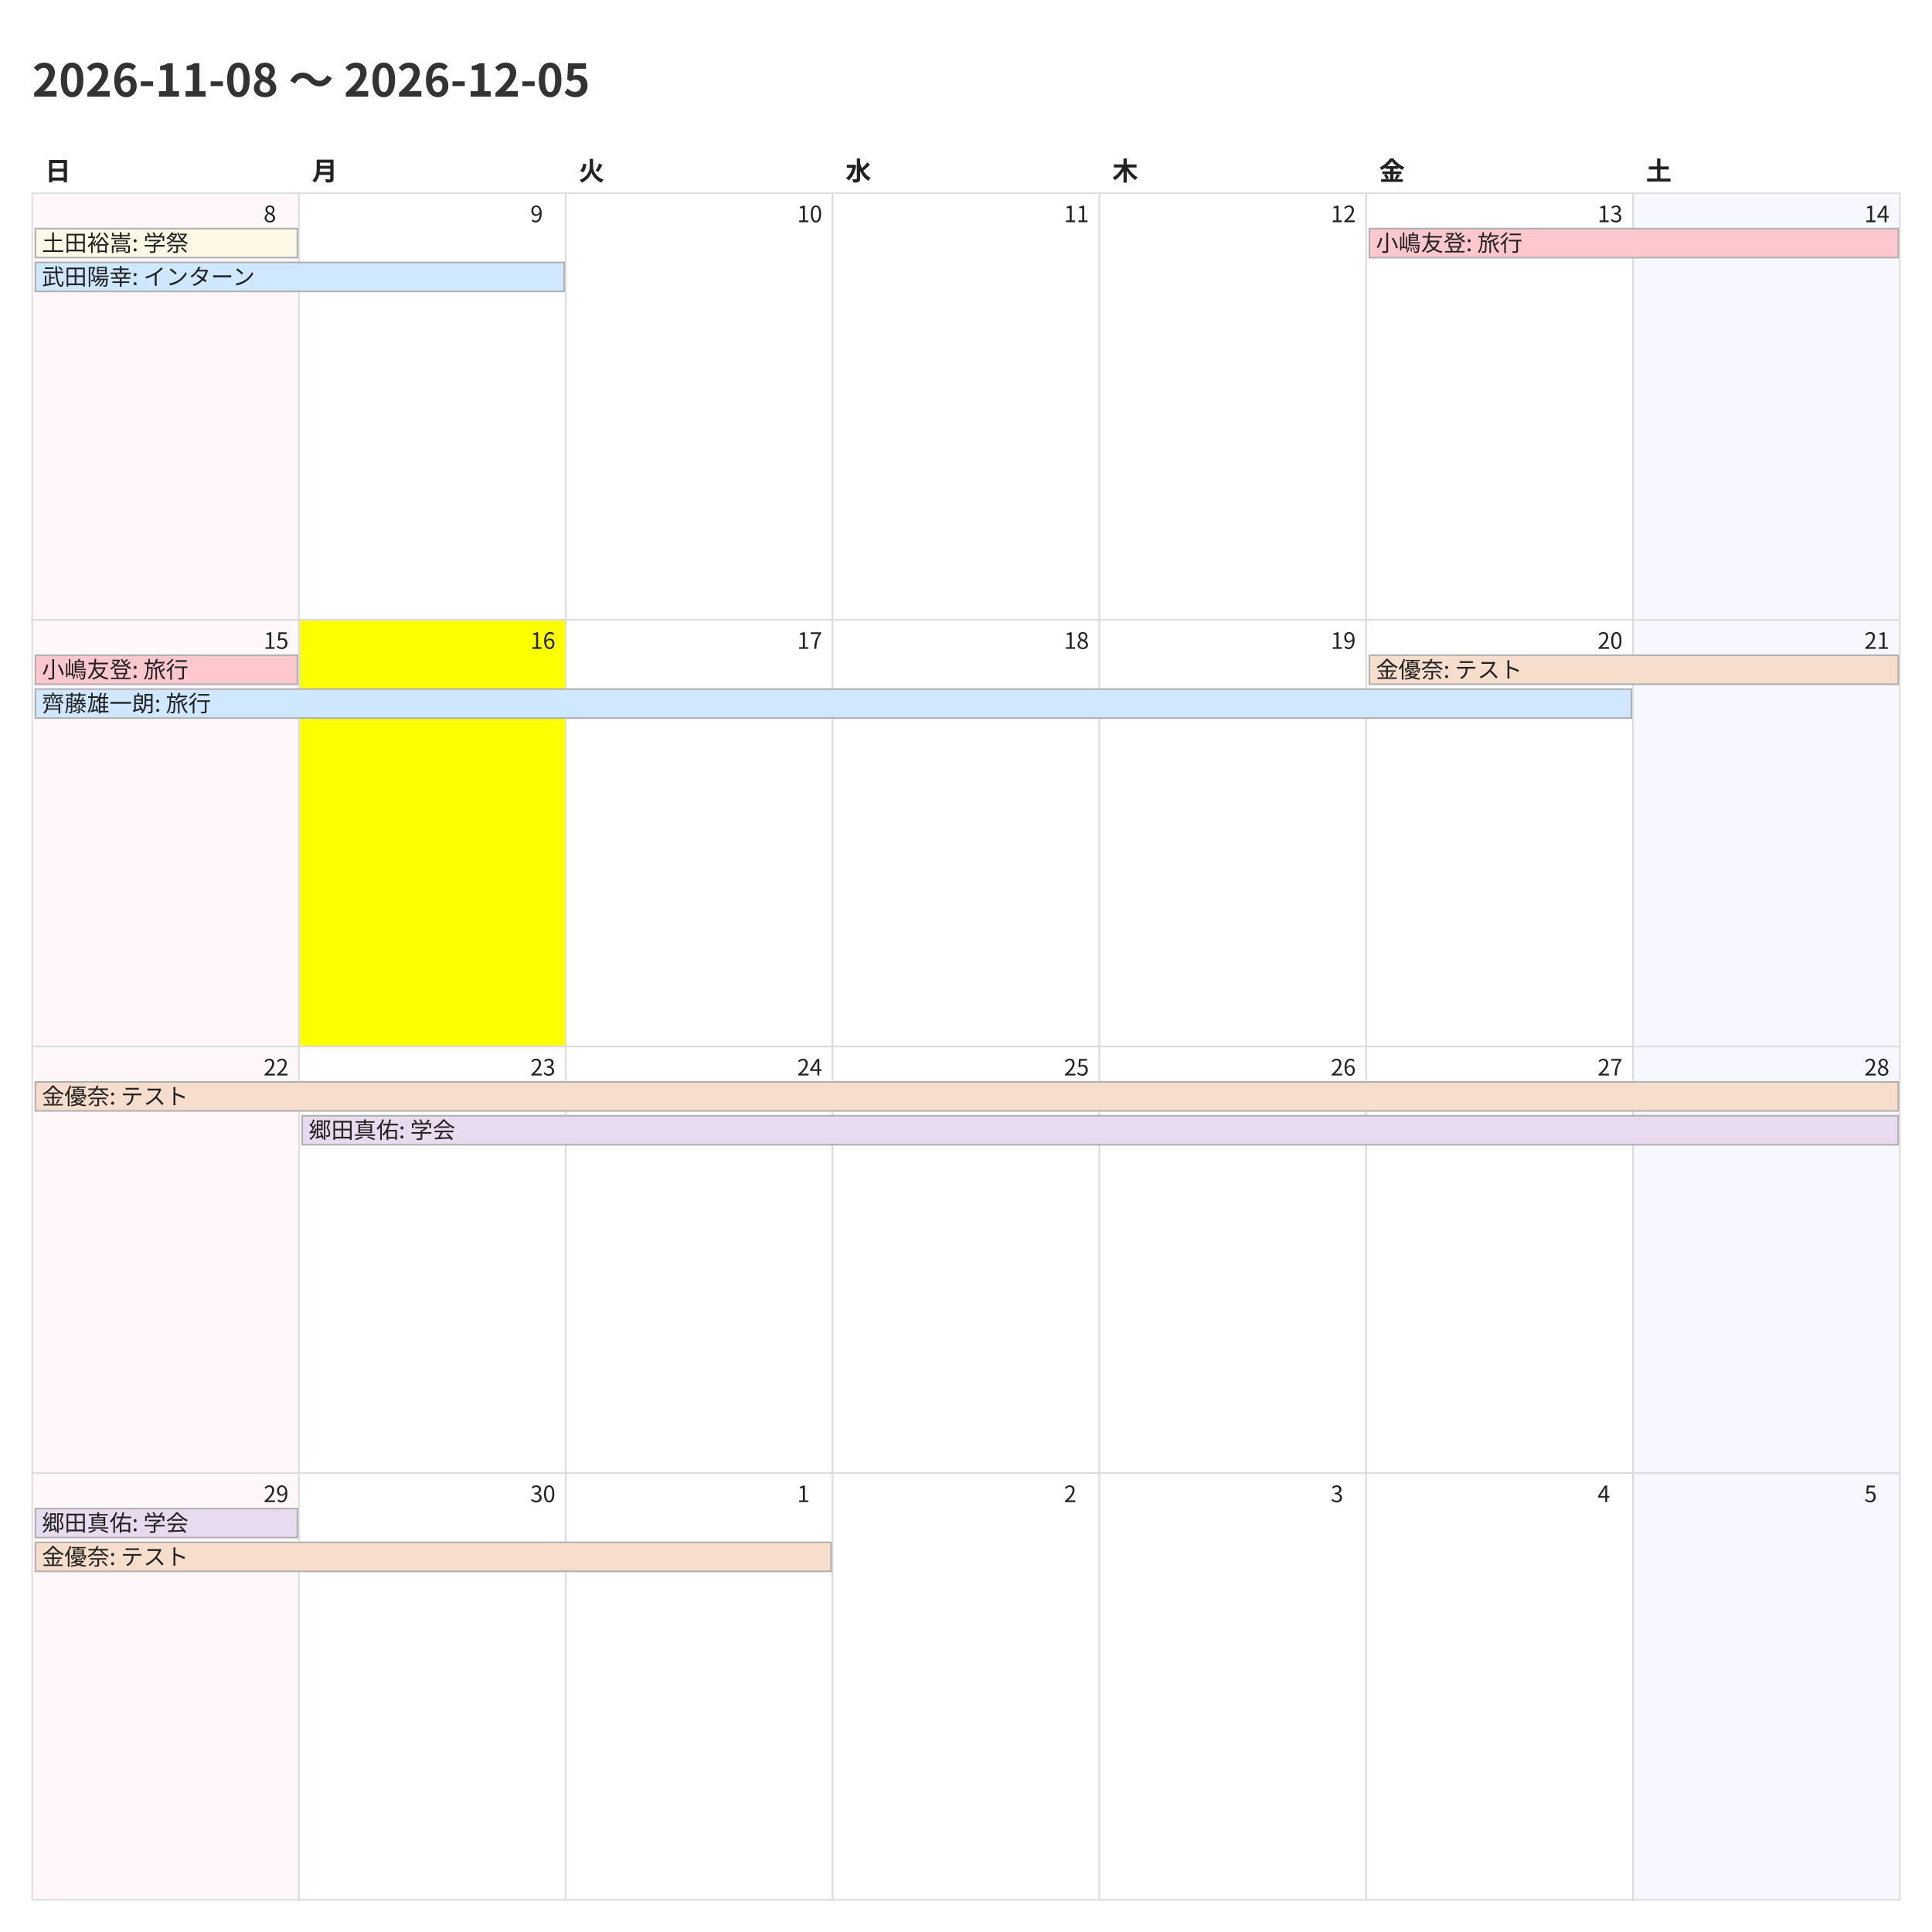
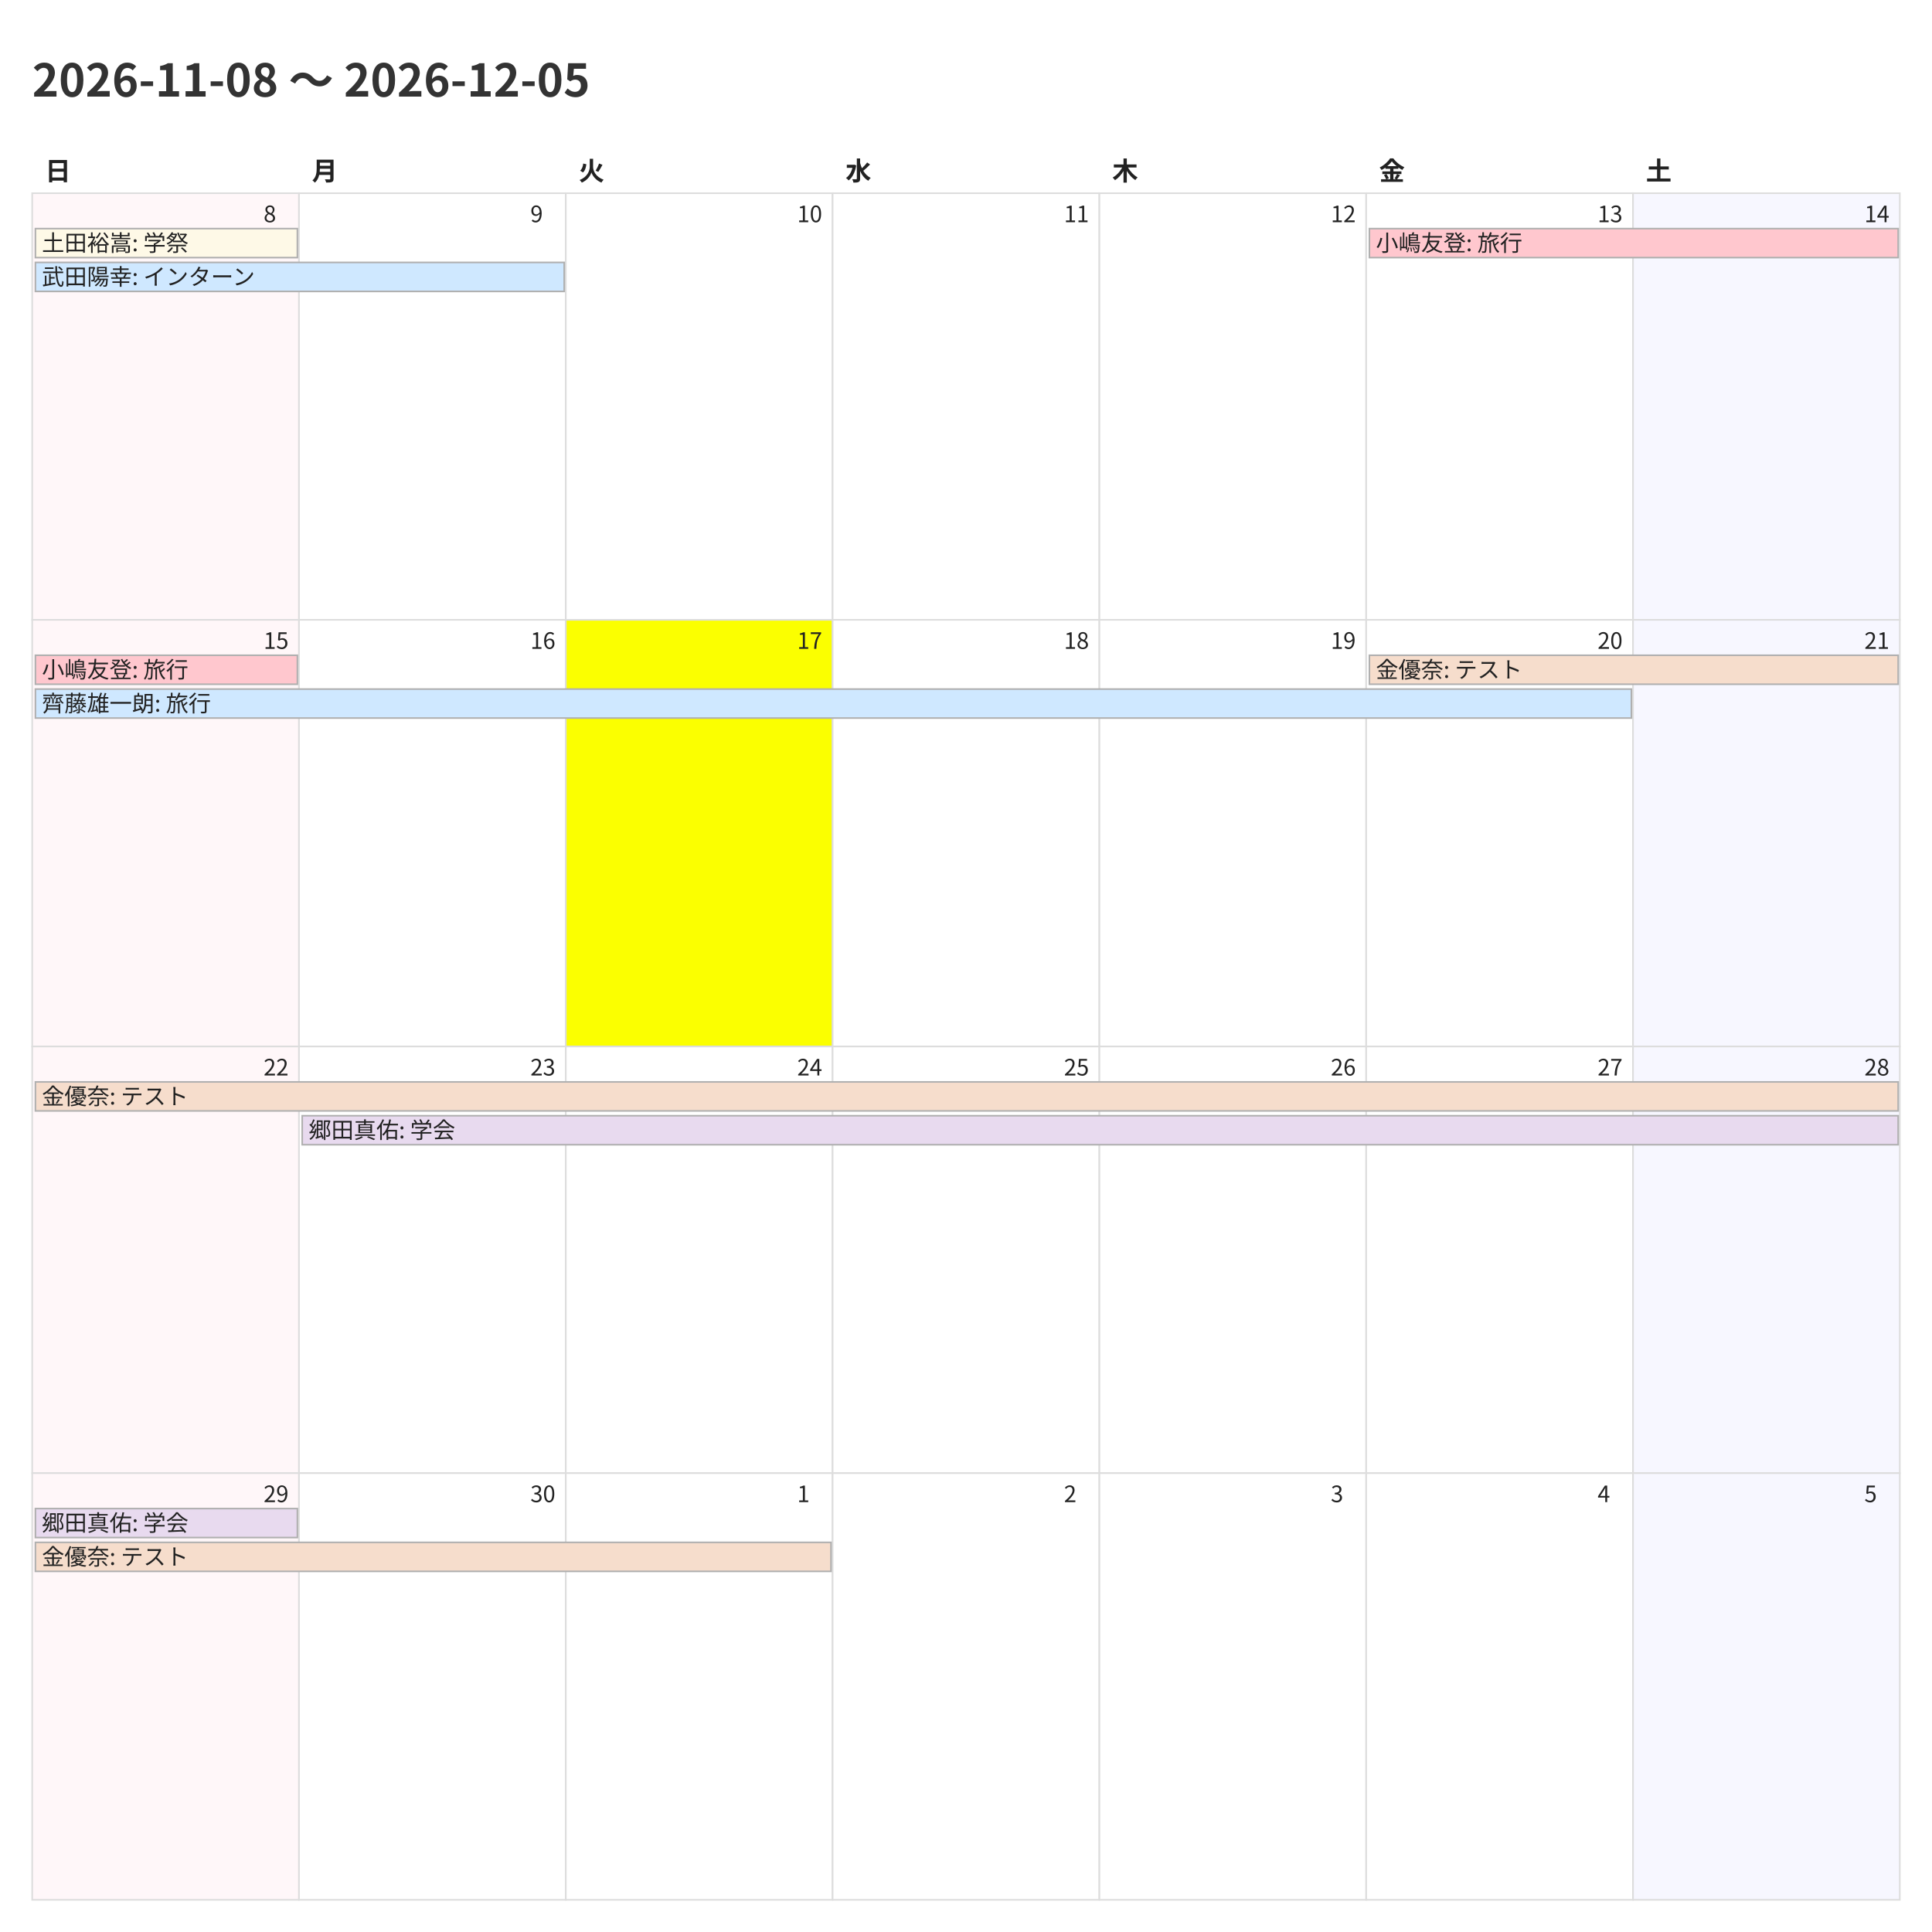
<svg xmlns="http://www.w3.org/2000/svg" width="1200" height="1200">
  <style>
    @charset "UTF-8";
    .title {
      font-family: "Noto Sans CJK JP","Noto Sans JP","IPAexGothic",
                   "Yu Gothic","Hiragino Kaku Gothic ProN",sans-serif;
      font-size: 28px; font-weight: 700; fill: #333;
    }
    .weekday, .day-number, .event {
      font-family: "Noto Sans CJK JP","Noto Sans JP","IPAexGothic",
                   "Yu Gothic","Hiragino Kaku Gothic ProN",sans-serif;
      fill: #222;
    }
    .weekday { font-size: 16px; font-weight: 600; }
    .day-number { font-size: 14px; }
    .event { font-size: 14px; }
    .cell { fill: #fff; stroke: #ddd; }
  </style>
  <rect x="0" y="0" width="1200" height="1200" fill="#fff" />
  <text class="title" x="20" y="60">2026-11-08 〜 2026-12-05</text>
  <text class="weekday" x="28.0" y="112">日</text>
  <text class="weekday" x="193.714" y="112">月</text>
  <text class="weekday" x="359.429" y="112">火</text>
  <text class="weekday" x="525.143" y="112">水</text>
  <text class="weekday" x="690.857" y="112">木</text>
  <text class="weekday" x="856.571" y="112">金</text>
  <text class="weekday" x="1022.286" y="112">土</text>
  <rect x="20.0" y="120.0" width="165.714" height="265.0" fill="#fff7f9" stroke="#ddd" />
  <text class="day-number" x="163.714" y="138.0">8</text>
  <rect x="185.714" y="120.0" width="165.714" height="265.0" fill="#ffffff" stroke="#ddd" />
  <text class="day-number" x="329.429" y="138.0">9</text>
  <rect x="351.429" y="120.0" width="165.714" height="265.0" fill="#ffffff" stroke="#ddd" />
  <text class="day-number" x="495.143" y="138.0">10</text>
  <rect x="517.143" y="120.0" width="165.714" height="265.0" fill="#ffffff" stroke="#ddd" />
  <text class="day-number" x="660.857" y="138.0">11</text>
  <rect x="682.857" y="120.0" width="165.714" height="265.0" fill="#ffffff" stroke="#ddd" />
  <text class="day-number" x="826.571" y="138.0">12</text>
  <rect x="848.571" y="120.0" width="165.714" height="265.0" fill="#ffffff" stroke="#ddd" />
  <text class="day-number" x="992.286" y="138.0">13</text>
  <rect x="1014.286" y="120.0" width="165.714" height="265.0" fill="#f7f7ff" stroke="#ddd" />
  <text class="day-number" x="1158.0" y="138.0">14</text>
  <rect x="20.0" y="385.0" width="165.714" height="265.0" fill="#fff7f9" stroke="#ddd" />
  <text class="day-number" x="163.714" y="403.0">15</text>
-   <rect x="185.714" y="385.0" width="165.714" height="265.0" fill="#fbff00" stroke="#ddd" />
+   <rect x="185.714" y="385.0" width="165.714" height="265.0" fill="#ffffff" stroke="#ddd" />
  <text class="day-number" x="329.429" y="403.0">16</text>
-   <rect x="351.429" y="385.0" width="165.714" height="265.0" fill="#ffffff" stroke="#ddd" />
+   <rect x="351.429" y="385.0" width="165.714" height="265.0" fill="#fbff00" stroke="#ddd" />
  <text class="day-number" x="495.143" y="403.0">17</text>
  <rect x="517.143" y="385.0" width="165.714" height="265.0" fill="#ffffff" stroke="#ddd" />
  <text class="day-number" x="660.857" y="403.0">18</text>
  <rect x="682.857" y="385.0" width="165.714" height="265.0" fill="#ffffff" stroke="#ddd" />
  <text class="day-number" x="826.571" y="403.0">19</text>
  <rect x="848.571" y="385.0" width="165.714" height="265.0" fill="#ffffff" stroke="#ddd" />
  <text class="day-number" x="992.286" y="403.0">20</text>
  <rect x="1014.286" y="385.0" width="165.714" height="265.0" fill="#f7f7ff" stroke="#ddd" />
  <text class="day-number" x="1158.0" y="403.0">21</text>
  <rect x="20.0" y="650.0" width="165.714" height="265.0" fill="#fff7f9" stroke="#ddd" />
  <text class="day-number" x="163.714" y="668.0">22</text>
  <rect x="185.714" y="650.0" width="165.714" height="265.0" fill="#ffffff" stroke="#ddd" />
  <text class="day-number" x="329.429" y="668.0">23</text>
  <rect x="351.429" y="650.0" width="165.714" height="265.0" fill="#ffffff" stroke="#ddd" />
  <text class="day-number" x="495.143" y="668.0">24</text>
  <rect x="517.143" y="650.0" width="165.714" height="265.0" fill="#ffffff" stroke="#ddd" />
  <text class="day-number" x="660.857" y="668.0">25</text>
  <rect x="682.857" y="650.0" width="165.714" height="265.0" fill="#ffffff" stroke="#ddd" />
  <text class="day-number" x="826.571" y="668.0">26</text>
  <rect x="848.571" y="650.0" width="165.714" height="265.0" fill="#ffffff" stroke="#ddd" />
  <text class="day-number" x="992.286" y="668.0">27</text>
  <rect x="1014.286" y="650.0" width="165.714" height="265.0" fill="#f7f7ff" stroke="#ddd" />
  <text class="day-number" x="1158.0" y="668.0">28</text>
  <rect x="20.0" y="915.0" width="165.714" height="265.0" fill="#fff7f9" stroke="#ddd" />
  <text class="day-number" x="163.714" y="933.0">29</text>
  <rect x="185.714" y="915.0" width="165.714" height="265.0" fill="#ffffff" stroke="#ddd" />
  <text class="day-number" x="329.429" y="933.0">30</text>
  <rect x="351.429" y="915.0" width="165.714" height="265.0" fill="#ffffff" stroke="#ddd" />
  <text class="day-number" x="495.143" y="933.0">1</text>
  <rect x="517.143" y="915.0" width="165.714" height="265.0" fill="#ffffff" stroke="#ddd" />
  <text class="day-number" x="660.857" y="933.0">2</text>
  <rect x="682.857" y="915.0" width="165.714" height="265.0" fill="#ffffff" stroke="#ddd" />
  <text class="day-number" x="826.571" y="933.0">3</text>
  <rect x="848.571" y="915.0" width="165.714" height="265.0" fill="#ffffff" stroke="#ddd" />
  <text class="day-number" x="992.286" y="933.0">4</text>
  <rect x="1014.286" y="915.0" width="165.714" height="265.0" fill="#f7f7ff" stroke="#ddd" />
  <text class="day-number" x="1158.0" y="933.0">5</text>
  <rect x="22.0" y="142.0" width="162.714" height="18" fill="#fef9e7" stroke="#b0b0b0" />
  <text class="event" x="26.0" y="156.0">土田裕嵩: 学祭</text>
  <rect x="22.0" y="163.0" width="328.429" height="18" fill="#cfe8ff" stroke="#b0b0b0" />
  <text class="event" x="26.0" y="177.0">武田陽幸: インターン</text>
  <rect x="850.571" y="142.0" width="328.429" height="18" fill="#ffc7ce" stroke="#b0b0b0" />
  <text class="event" x="854.571" y="156.0">小嶋友登: 旅行</text>
  <rect x="22.0" y="407.0" width="162.714" height="18" fill="#ffc7ce" stroke="#b0b0b0" />
  <text class="event" x="26.0" y="421.0">小嶋友登: 旅行</text>
  <rect x="22.0" y="428.0" width="991.286" height="18" fill="#cfe8ff" stroke="#b0b0b0" />
  <text class="event" x="26.0" y="442.0">齊藤雄一朗: 旅行</text>
  <rect x="850.571" y="407.0" width="328.429" height="18" fill="#f6ddcc" stroke="#b0b0b0" />
  <text class="event" x="854.571" y="421.0">金優奈: テスト</text>
  <rect x="22.0" y="672.0" width="1157.0" height="18" fill="#f6ddcc" stroke="#b0b0b0" />
  <text class="event" x="26.0" y="686.0">金優奈: テスト</text>
  <rect x="187.714" y="693.0" width="991.286" height="18" fill="#e8daef" stroke="#b0b0b0" />
  <text class="event" x="191.714" y="707.0">郷田真佑: 学会</text>
  <rect x="22.0" y="937.0" width="162.714" height="18" fill="#e8daef" stroke="#b0b0b0" />
  <text class="event" x="26.0" y="951.0">郷田真佑: 学会</text>
  <rect x="22.0" y="958.0" width="494.143" height="18" fill="#f6ddcc" stroke="#b0b0b0" />
  <text class="event" x="26.0" y="972.0">金優奈: テスト</text>
</svg>
